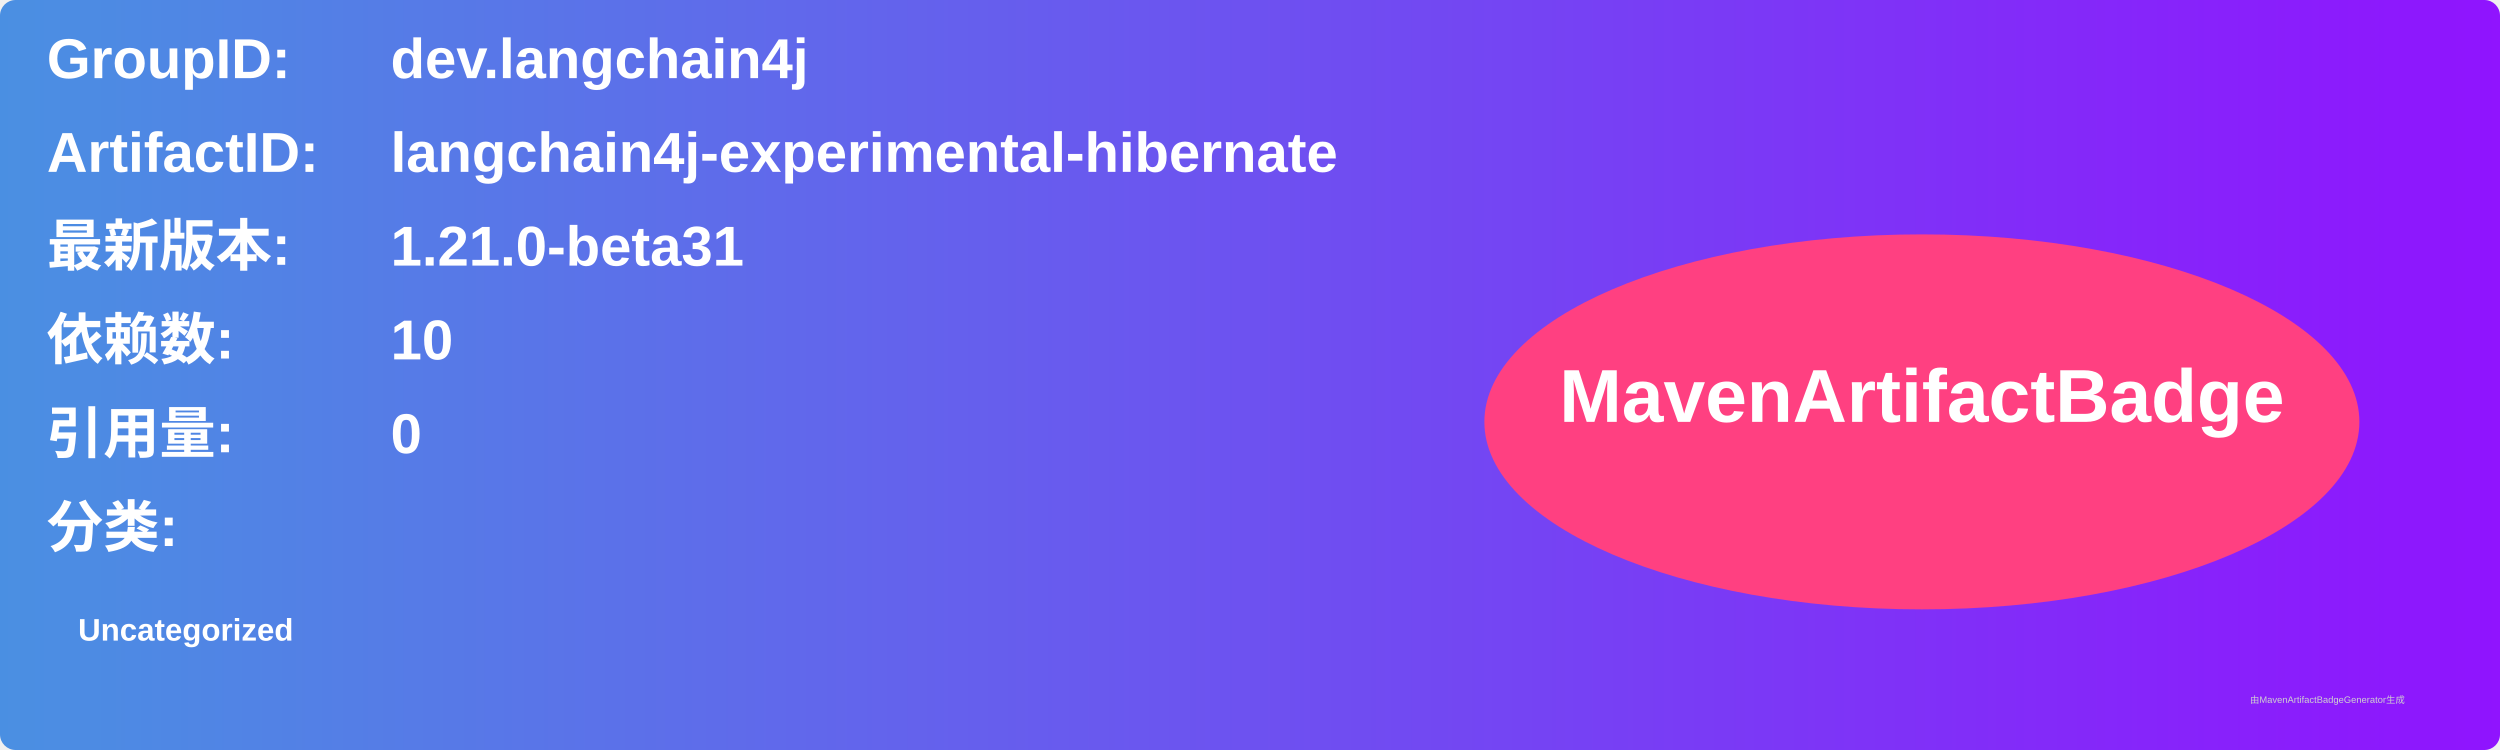
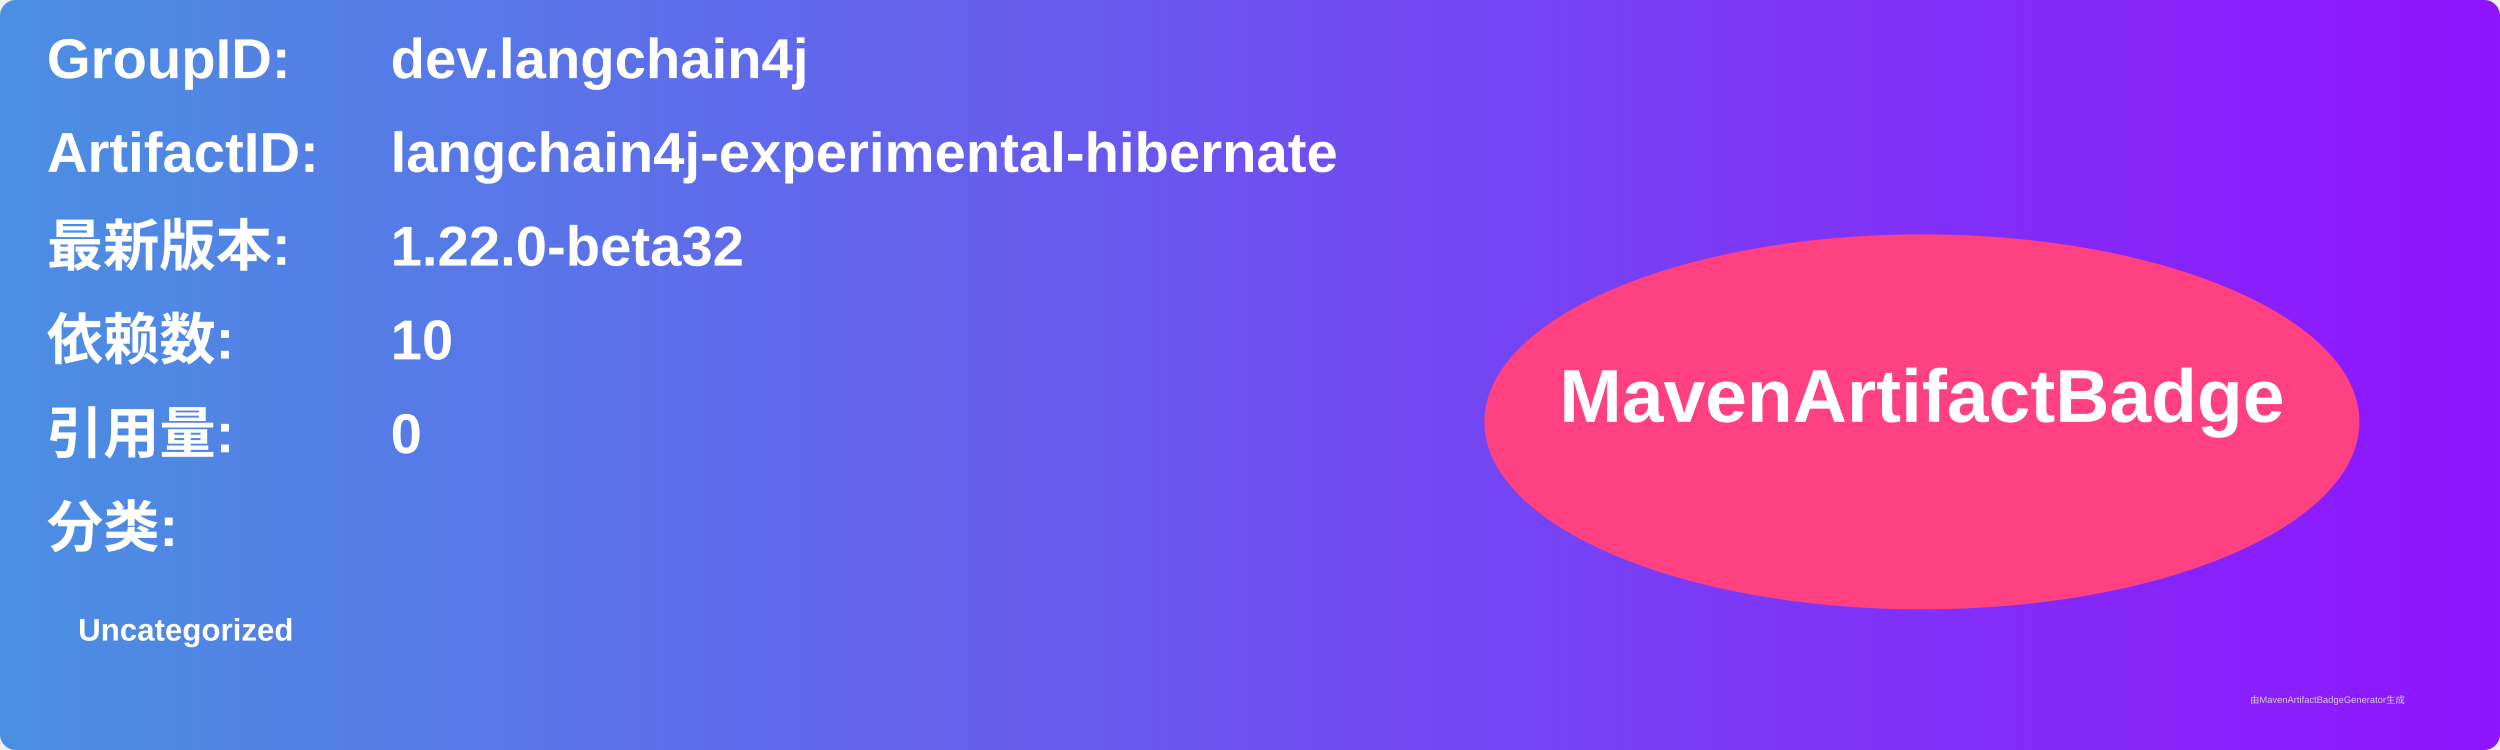
<svg xmlns="http://www.w3.org/2000/svg" width="800" height="240" viewBox="0 0 800 240">
  <linearGradient id="grad" x1="0%" y1="0%" x2="100%" y2="0%">
    <stop offset="0%" stop-color="#4a90e2" />
    <stop offset="100%" stop-color="#9013fe" />
  </linearGradient>
  <rect width="100%" height="100%" rx="5" ry="5" fill="url(#grad)" />
  <g transform="translate(15, 15)">
    <text x="0" y="10" font-family="Arial" font-size="18" fill="white" font-weight="bold" width="260">GroupID:</text>
    <text x="110" y="10" font-family="Arial" font-size="18" fill="white" font-weight="bold" width="460">dev.langchain4j</text>
    <text x="0" y="40" font-family="Arial" font-size="18" fill="white" font-weight="bold" width="260">ArtifactID:</text>
    <text x="110" y="40" font-family="Arial" font-size="18" fill="white" font-weight="bold" width="460">langchain4j-experimental-hibernate</text>
    <text x="0" y="70" font-family="Arial" font-size="18" fill="white" font-weight="bold">最新版本:</text>
    <text x="110" y="70" font-family="Arial" font-size="18" fill="white" font-weight="bold">
-       <tspan font-weight="bold">1.21.0-beta31</tspan>
+       <tspan font-weight="bold">1.22.0-beta32</tspan>
    </text>
    <text x="0" y="100" font-family="Arial" font-size="18" fill="white" font-weight="bold">依赖数: </text>
    <text x="110" y="100" font-family="Arial" font-size="18" fill="white">
      <tspan font-weight="bold">10</tspan>
    </text>
    <text x="0" y="130" font-family="Arial" font-size="18" fill="white" font-weight="bold">引用量: </text>
    <text x="110" y="130" font-family="Arial" font-size="18" fill="white">
      <tspan font-weight="bold">0</tspan>
    </text>
    <text x="0" y="160" font-family="Arial" font-size="18" fill="white" font-weight="bold">分类:</text>
    <text x="10" y="190" font-family="Arial" font-size="10" fill="white">
      <tspan font-weight="bold">Uncategorized</tspan>
    </text>
    <ellipse cx="600" cy="120" rx="140" ry="60" fill="#ff4081" />
    <text x="600" y="120" text-anchor="middle" font-family="Arial" font-size="24" fill="white" font-weight="bold">MavenArtifactBadge</text>
  </g>
  <text x="720" y="225" font-family="Arial" font-size="3" fill="#d0d0d0">由MavenArtifactBadgeGenerator生成</text>
</svg>
